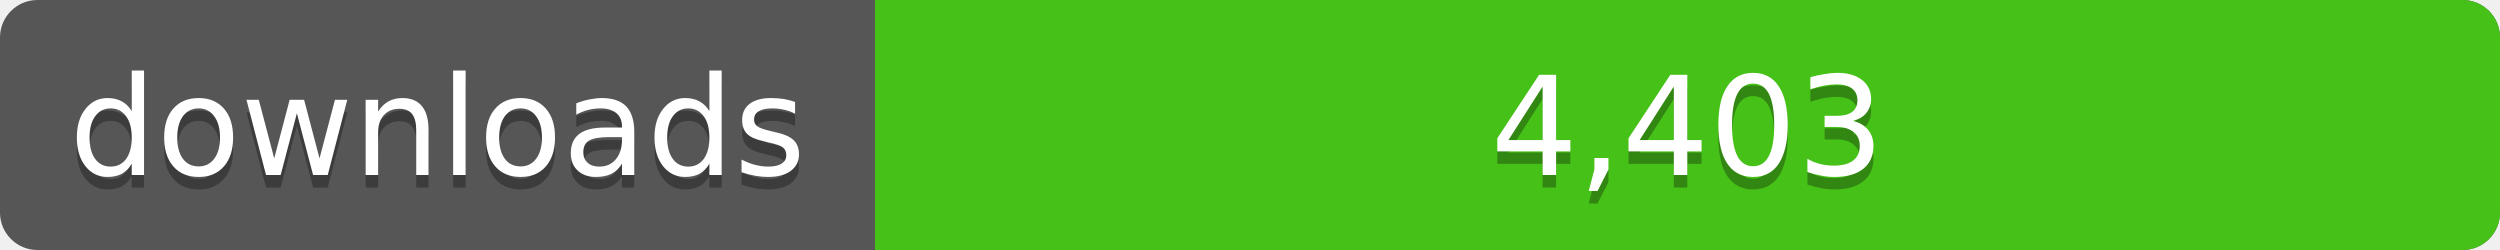
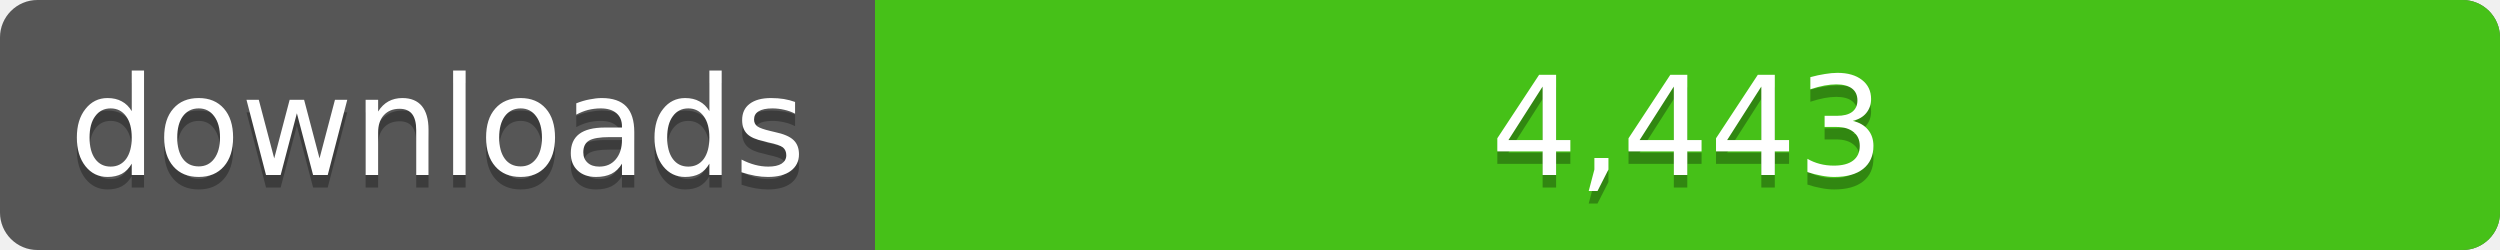
<svg xmlns="http://www.w3.org/2000/svg" width="200" height="20">
  <linearGradient id="a" x2="0" y2="100%%">
    <stop offset="0" stop-color="#bbb" stop-opacity=".1" />
    <stop offset="1" stop-opacity=".1" />
  </linearGradient>
  <rect rx="3" width="200" height="20" fill="#555" />
  <rect rx="3" x="70" width="130" height="20" fill="#4c1" />
  <path fill="#4c1" d="M70 0h4v20h-4z" />
  <rect rx="3" width="200" height="20" fill="url(#a)" />
  <g fill="#fff" text-anchor="middle" font-family="DejaVu Sans,Verdana,Geneva,sans-serif" font-size="11">
    <text x="35" y="15" fill="#010101" fill-opacity=".3">downloads</text>
    <text x="35" y="14">downloads</text>
-     <text x="135" y="15" fill="#010101" fill-opacity=".3">4,403</text>
-     <text x="135" y="14">4,403</text>
+     <text x="135" y="15" fill="#010101" fill-opacity=".3">4,443</text>
+     <text x="135" y="14">4,443</text>
  </g>
</svg>
